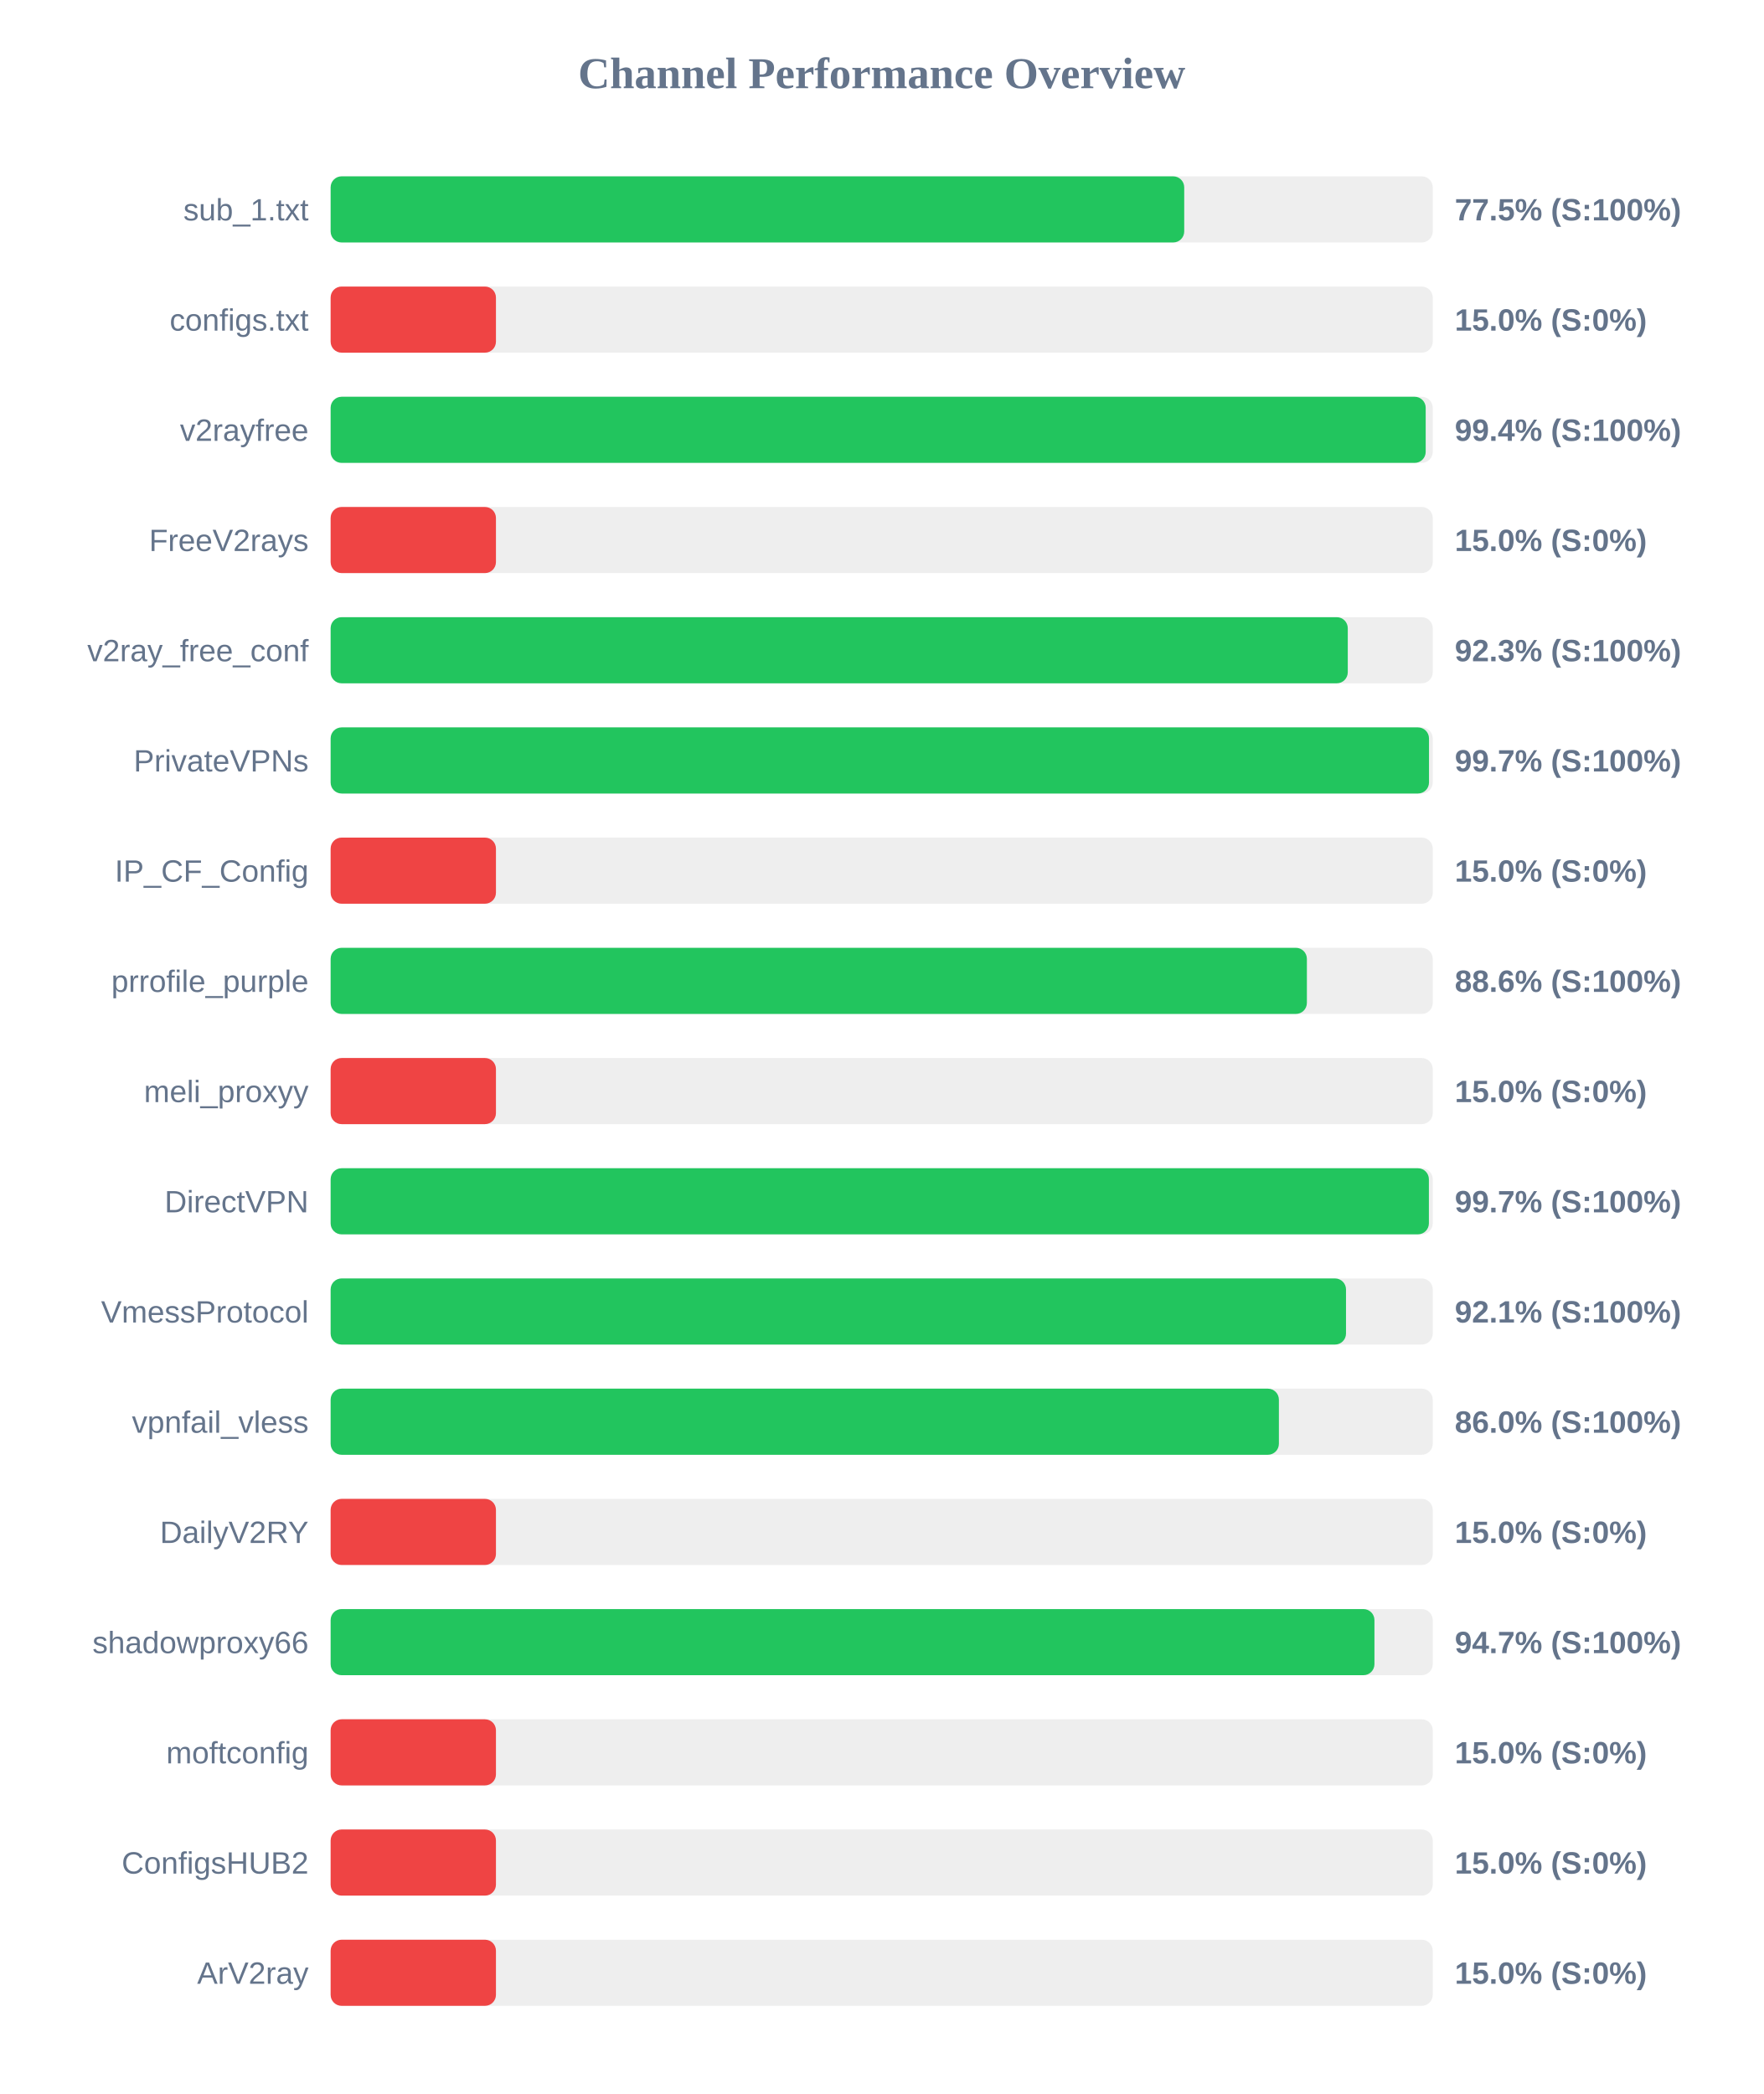
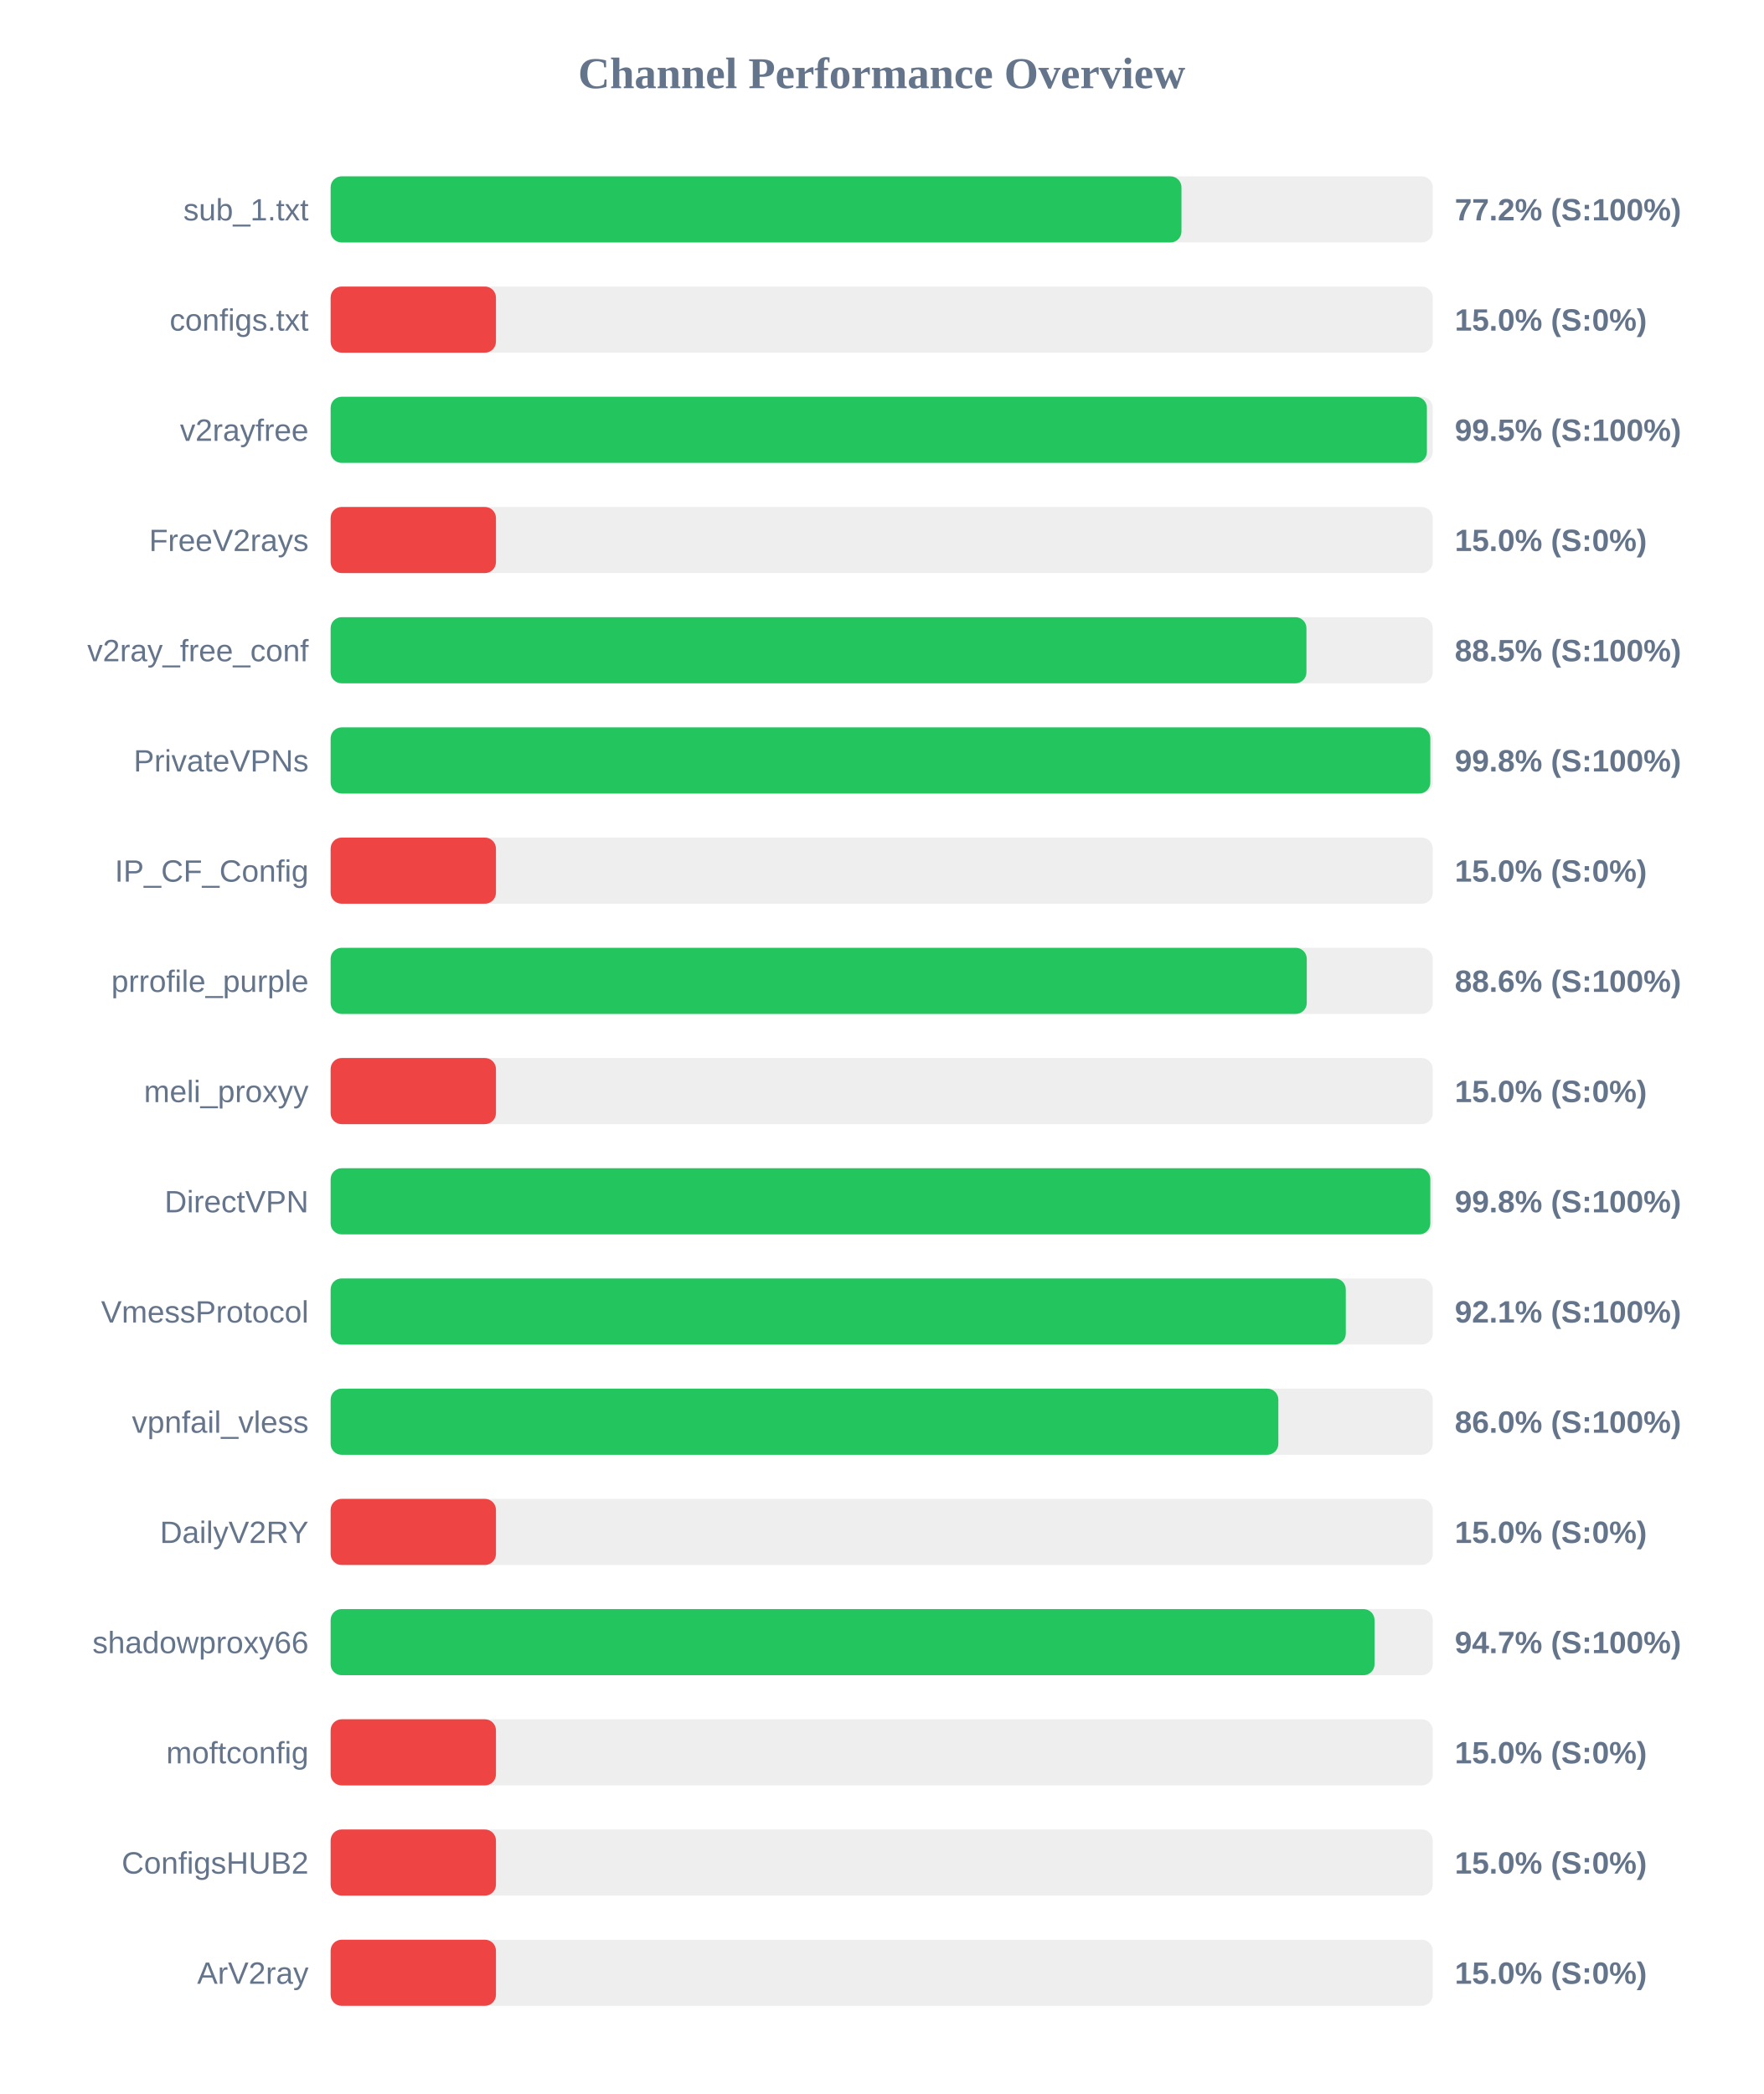
<svg xmlns="http://www.w3.org/2000/svg" width="800" height="950" version="1.1">
  <style>
        .row { font: 14px Arial; fill: #64748b; }
        .score { font: bold 14px Arial; fill: #64748b; }
    </style>
  <text x="400" y="40" text-anchor="middle" font-size="20px" font-weight="bold" fill="#64748b">Channel Performance Overview</text>
  <rect x="150" y="80" width="500" height="30" fill="#eee" rx="5" />
-   <rect x="150" y="80" width="387.25" height="30" fill="#22c55e" rx="5" />
+   <rect x="150" y="80" width="386.0" height="30" fill="#22c55e" rx="5" />
  <text x="140" y="100" text-anchor="end" class="row">sub_1.txt</text>
-   <text x="660" y="100" text-anchor="start" class="score">77.5% (S:100%)</text>
+   <text x="660" y="100" text-anchor="start" class="score">77.2% (S:100%)</text>
  <rect x="150" y="130" width="500" height="30" fill="#eee" rx="5" />
  <rect x="150" y="130" width="75.0" height="30" fill="#ef4444" rx="5" />
  <text x="140" y="150" text-anchor="end" class="row">configs.txt</text>
  <text x="660" y="150" text-anchor="start" class="score">15.0% (S:0%)</text>
  <rect x="150" y="180" width="500" height="30" fill="#eee" rx="5" />
-   <rect x="150" y="180" width="496.8" height="30" fill="#22c55e" rx="5" />
+   <rect x="150" y="180" width="497.35" height="30" fill="#22c55e" rx="5" />
  <text x="140" y="200" text-anchor="end" class="row">v2rayfree</text>
-   <text x="660" y="200" text-anchor="start" class="score">99.4% (S:100%)</text>
+   <text x="660" y="200" text-anchor="start" class="score">99.5% (S:100%)</text>
  <rect x="150" y="230" width="500" height="30" fill="#eee" rx="5" />
  <rect x="150" y="230" width="75.0" height="30" fill="#ef4444" rx="5" />
  <text x="140" y="250" text-anchor="end" class="row">FreeV2rays</text>
  <text x="660" y="250" text-anchor="start" class="score">15.0% (S:0%)</text>
  <rect x="150" y="280" width="500" height="30" fill="#eee" rx="5" />
-   <rect x="150" y="280" width="461.45" height="30" fill="#22c55e" rx="5" />
+   <rect x="150" y="280" width="442.7" height="30" fill="#22c55e" rx="5" />
  <text x="140" y="300" text-anchor="end" class="row">v2ray_free_conf</text>
-   <text x="660" y="300" text-anchor="start" class="score">92.3% (S:100%)</text>
+   <text x="660" y="300" text-anchor="start" class="score">88.5% (S:100%)</text>
  <rect x="150" y="330" width="500" height="30" fill="#eee" rx="5" />
-   <rect x="150" y="330" width="498.3" height="30" fill="#22c55e" rx="5" />
+   <rect x="150" y="330" width="498.9" height="30" fill="#22c55e" rx="5" />
  <text x="140" y="350" text-anchor="end" class="row">PrivateVPNs</text>
-   <text x="660" y="350" text-anchor="start" class="score">99.7% (S:100%)</text>
+   <text x="660" y="350" text-anchor="start" class="score">99.8% (S:100%)</text>
  <rect x="150" y="380" width="500" height="30" fill="#eee" rx="5" />
  <rect x="150" y="380" width="75.0" height="30" fill="#ef4444" rx="5" />
  <text x="140" y="400" text-anchor="end" class="row">IP_CF_Config</text>
  <text x="660" y="400" text-anchor="start" class="score">15.0% (S:0%)</text>
  <rect x="150" y="430" width="500" height="30" fill="#eee" rx="5" />
-   <rect x="150" y="430" width="442.9" height="30" fill="#22c55e" rx="5" />
+   <rect x="150" y="430" width="442.85" height="30" fill="#22c55e" rx="5" />
  <text x="140" y="450" text-anchor="end" class="row">prrofile_purple</text>
  <text x="660" y="450" text-anchor="start" class="score">88.6% (S:100%)</text>
  <rect x="150" y="480" width="500" height="30" fill="#eee" rx="5" />
  <rect x="150" y="480" width="75.0" height="30" fill="#ef4444" rx="5" />
  <text x="140" y="500" text-anchor="end" class="row">meli_proxyy</text>
  <text x="660" y="500" text-anchor="start" class="score">15.0% (S:0%)</text>
  <rect x="150" y="530" width="500" height="30" fill="#eee" rx="5" />
-   <rect x="150" y="530" width="498.25" height="30" fill="#22c55e" rx="5" />
+   <rect x="150" y="530" width="498.9" height="30" fill="#22c55e" rx="5" />
  <text x="140" y="550" text-anchor="end" class="row">DirectVPN</text>
-   <text x="660" y="550" text-anchor="start" class="score">99.7% (S:100%)</text>
+   <text x="660" y="550" text-anchor="start" class="score">99.8% (S:100%)</text>
  <rect x="150" y="580" width="500" height="30" fill="#eee" rx="5" />
-   <rect x="150" y="580" width="460.65" height="30" fill="#22c55e" rx="5" />
+   <rect x="150" y="580" width="460.55" height="30" fill="#22c55e" rx="5" />
  <text x="140" y="600" text-anchor="end" class="row">VmessProtocol</text>
  <text x="660" y="600" text-anchor="start" class="score">92.1% (S:100%)</text>
  <rect x="150" y="630" width="500" height="30" fill="#eee" rx="5" />
-   <rect x="150" y="630" width="430.2" height="30" fill="#22c55e" rx="5" />
+   <rect x="150" y="630" width="429.95" height="30" fill="#22c55e" rx="5" />
  <text x="140" y="650" text-anchor="end" class="row">vpnfail_vless</text>
  <text x="660" y="650" text-anchor="start" class="score">86.0% (S:100%)</text>
  <rect x="150" y="680" width="500" height="30" fill="#eee" rx="5" />
  <rect x="150" y="680" width="75.0" height="30" fill="#ef4444" rx="5" />
  <text x="140" y="700" text-anchor="end" class="row">DailyV2RY</text>
  <text x="660" y="700" text-anchor="start" class="score">15.0% (S:0%)</text>
  <rect x="150" y="730" width="500" height="30" fill="#eee" rx="5" />
-   <rect x="150" y="730" width="473.55" height="30" fill="#22c55e" rx="5" />
+   <rect x="150" y="730" width="473.6" height="30" fill="#22c55e" rx="5" />
  <text x="140" y="750" text-anchor="end" class="row">shadowproxy66</text>
  <text x="660" y="750" text-anchor="start" class="score">94.7% (S:100%)</text>
  <rect x="150" y="780" width="500" height="30" fill="#eee" rx="5" />
  <rect x="150" y="780" width="75.0" height="30" fill="#ef4444" rx="5" />
  <text x="140" y="800" text-anchor="end" class="row">moftconfig</text>
  <text x="660" y="800" text-anchor="start" class="score">15.0% (S:0%)</text>
  <rect x="150" y="830" width="500" height="30" fill="#eee" rx="5" />
  <rect x="150" y="830" width="75.0" height="30" fill="#ef4444" rx="5" />
  <text x="140" y="850" text-anchor="end" class="row">ConfigsHUB2</text>
  <text x="660" y="850" text-anchor="start" class="score">15.0% (S:0%)</text>
  <rect x="150" y="880" width="500" height="30" fill="#eee" rx="5" />
  <rect x="150" y="880" width="75.0" height="30" fill="#ef4444" rx="5" />
  <text x="140" y="900" text-anchor="end" class="row">ArV2ray</text>
  <text x="660" y="900" text-anchor="start" class="score">15.0% (S:0%)</text>
</svg>
